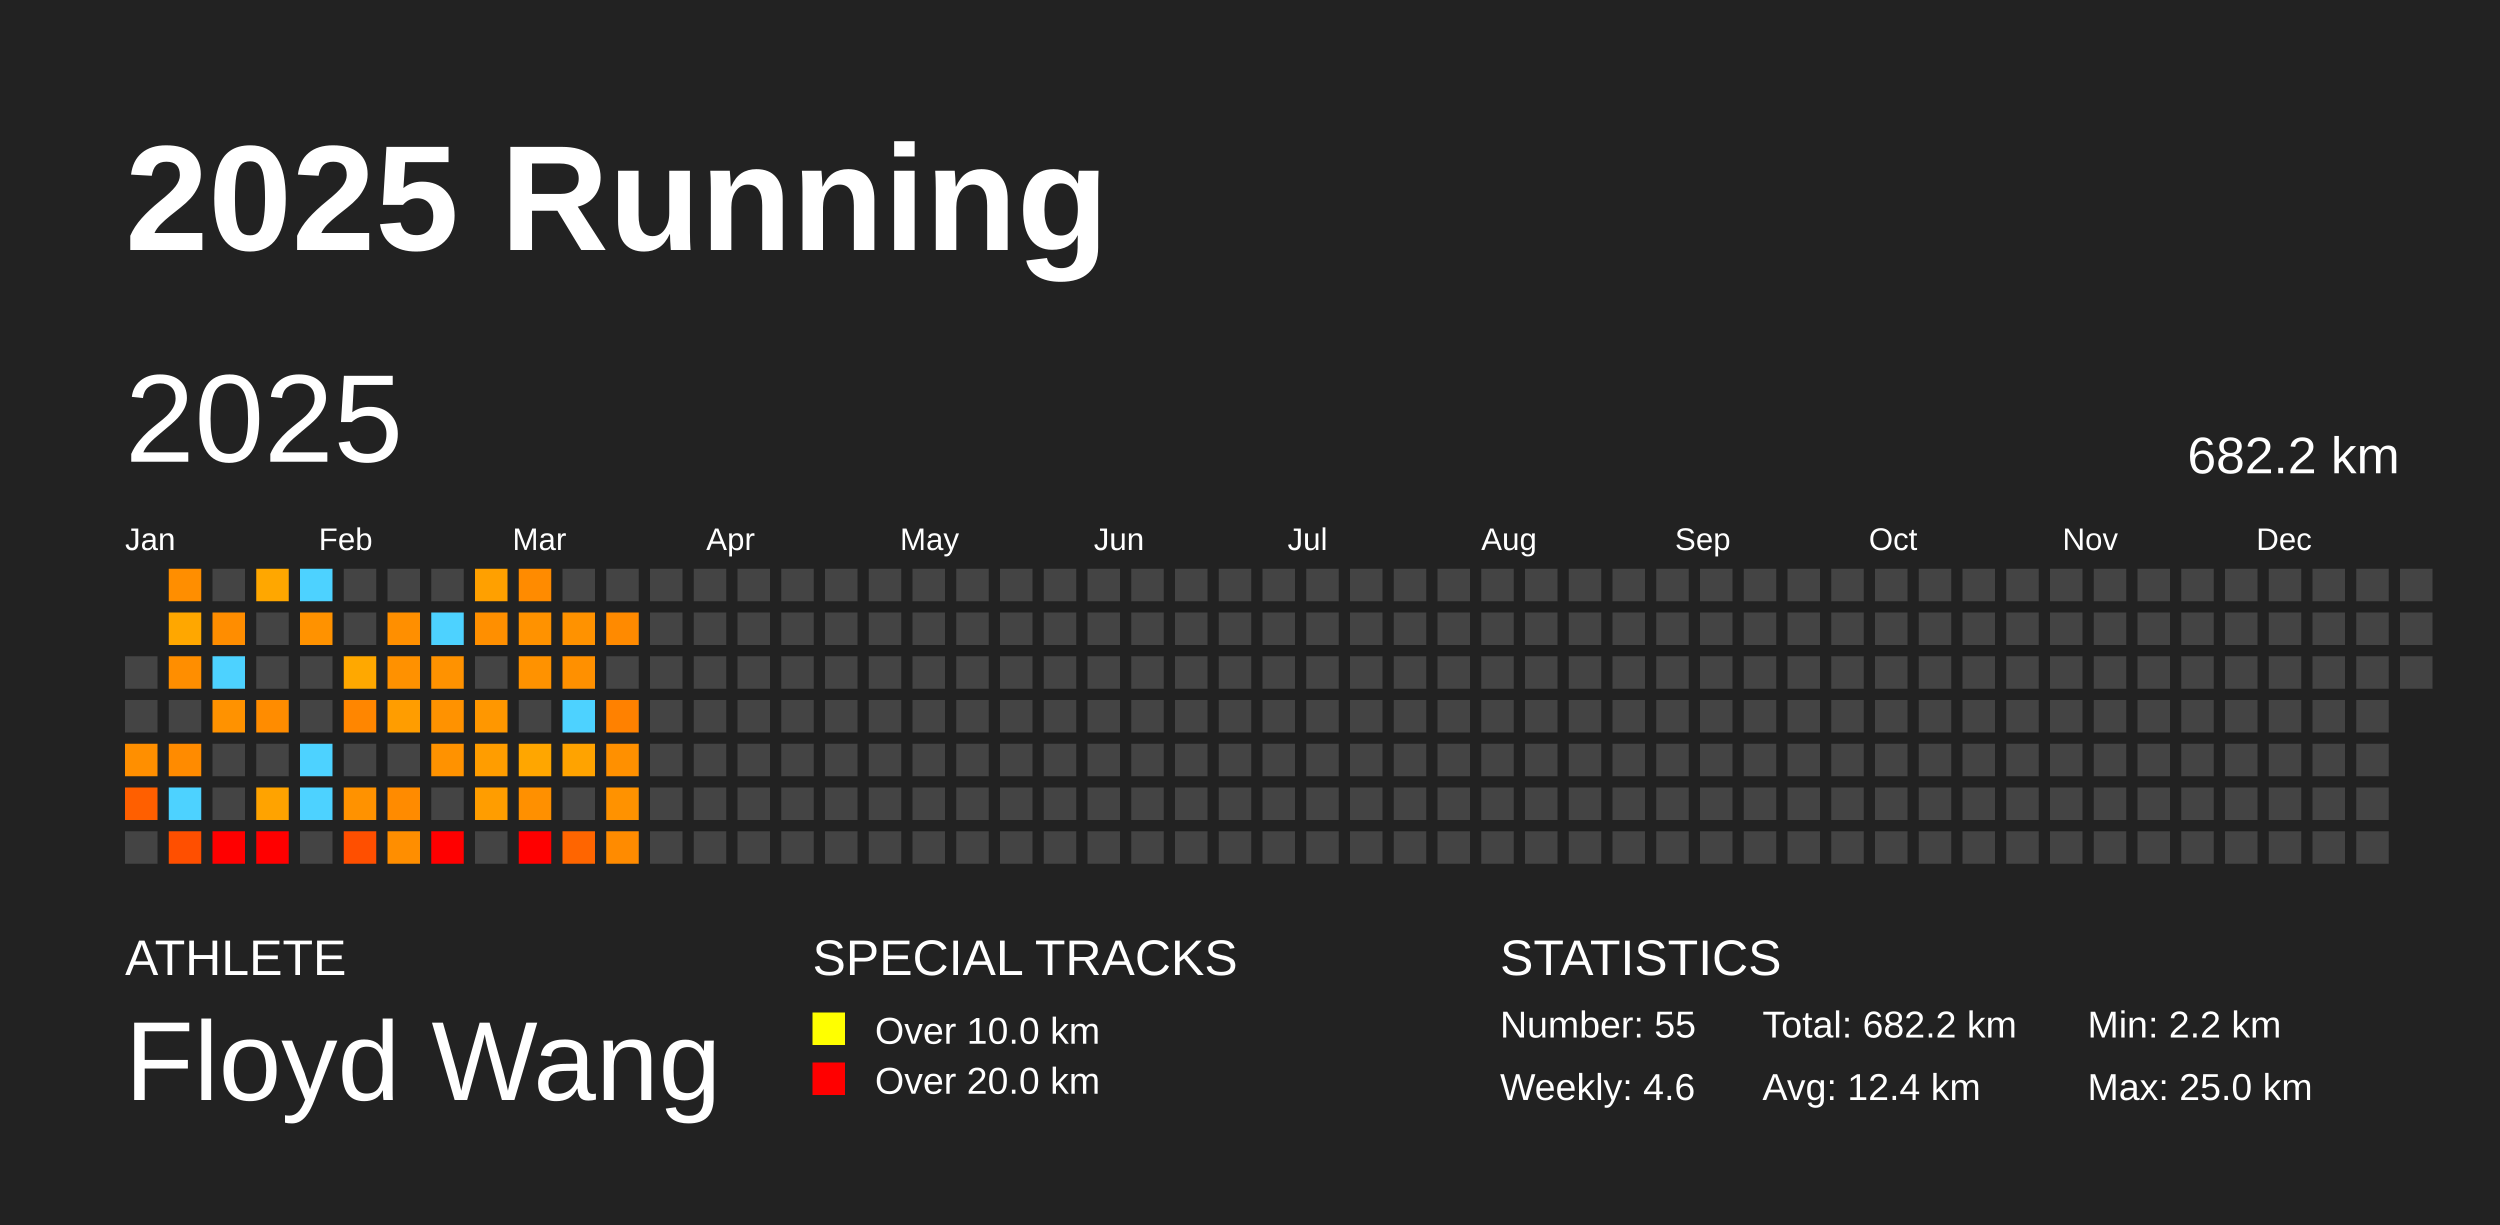
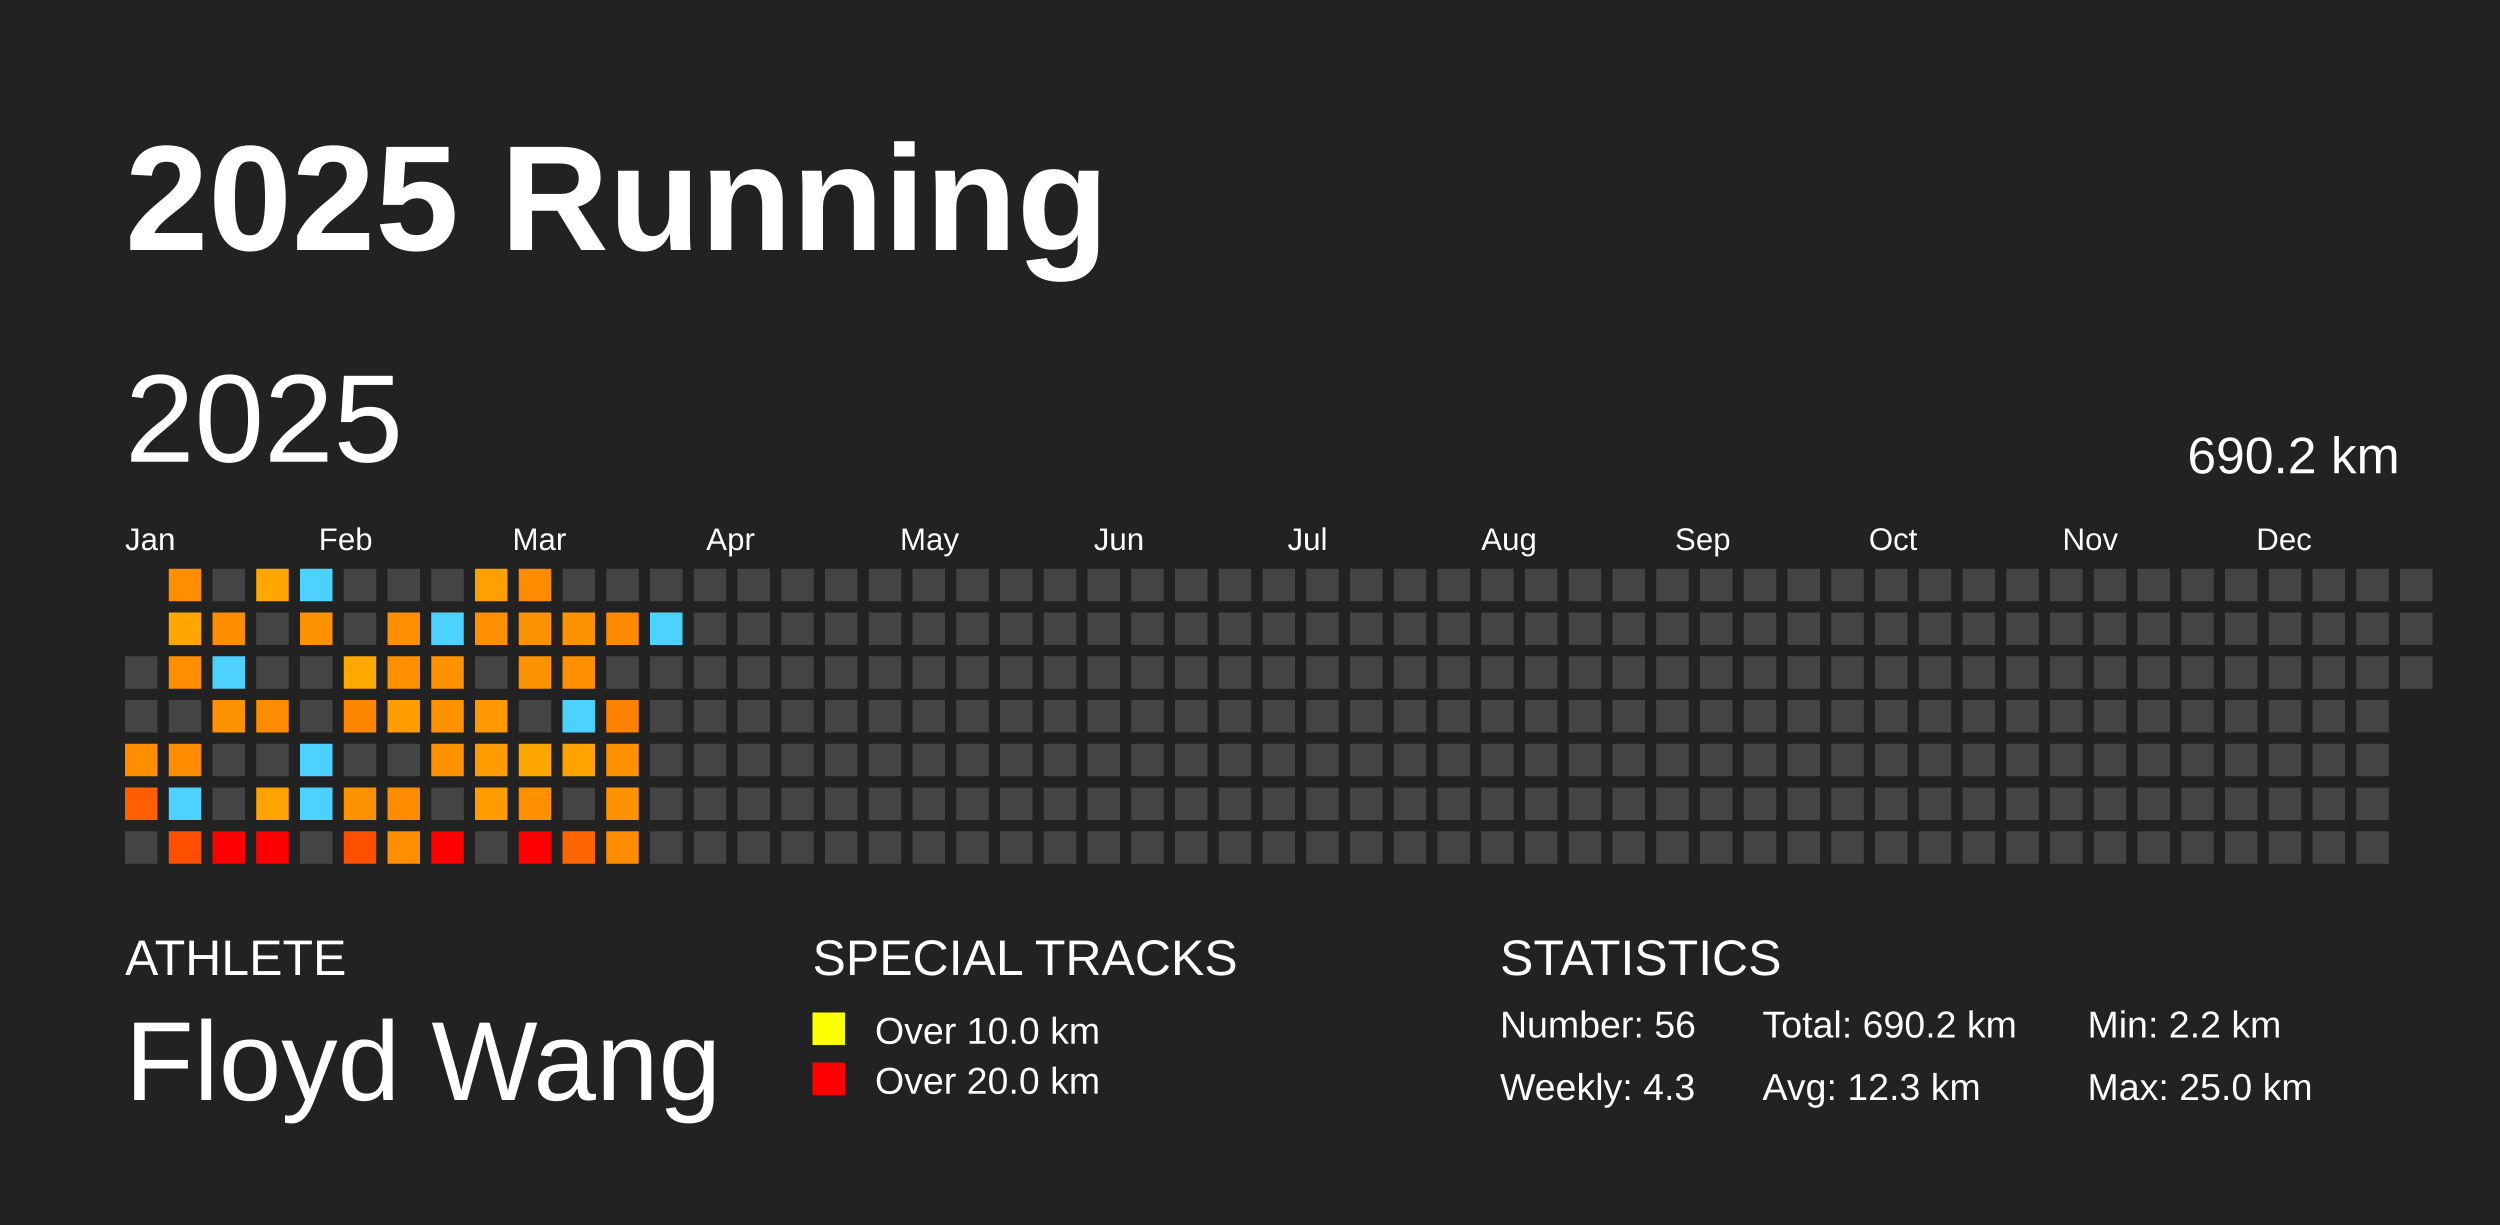
<svg xmlns="http://www.w3.org/2000/svg" baseProfile="full" height="98mm" version="1.1" viewBox="0,0,200,98" width="200mm">
  <defs />
  <rect fill="#222222" height="98" width="200" x="0" y="0" />
  <text fill="#FFFFFF" style="font-size:12px; font-family:Arial; font-weight:bold;" x="10" y="20">2025 Running</text>
  <text fill="#FFFFFF" style="font-size:4px; font-family:Arial" x="10" y="78">ATHLETE</text>
  <text fill="#FFFFFF" style="font-size:9px; font-family:Arial" x="10" y="88">Floyd Wang</text>
  <text fill="#FFFFFF" style="font-size:4px; font-family:Arial" x="65" y="78">SPECIAL TRACKS</text>
  <rect fill="yellow" height="2.6" width="2.6" x="65" y="81" />
  <text fill="#FFFFFF" style="font-size:3px; font-family:Arial" x="70" y="83.5">Over 10.0 km</text>
  <rect fill="red" height="2.6" width="2.6" x="65" y="85" />
  <text fill="#FFFFFF" style="font-size:3px; font-family:Arial" x="70" y="87.5">Over 20.0 km</text>
  <text fill="#FFFFFF" style="font-size:4px; font-family:Arial" x="120" y="78">STATISTICS</text>
-   <text fill="#FFFFFF" style="font-size:3px; font-family:Arial" x="120" y="83">Number: 55</text>
-   <text fill="#FFFFFF" style="font-size:3px; font-family:Arial" x="120" y="88">Weekly: 4.6</text>
-   <text fill="#FFFFFF" style="font-size:3px; font-family:Arial" x="141" y="83">Total: 682.2 km</text>
-   <text fill="#FFFFFF" style="font-size:3px; font-family:Arial" x="141" y="88">Avg: 12.4 km</text>
+   <text fill="#FFFFFF" style="font-size:3px; font-family:Arial" x="120" y="83">Number: 56</text>
+   <text fill="#FFFFFF" style="font-size:3px; font-family:Arial" x="120" y="88">Weekly: 4.3</text>
+   <text fill="#FFFFFF" style="font-size:3px; font-family:Arial" x="141" y="83">Total: 690.2 km</text>
+   <text fill="#FFFFFF" style="font-size:3px; font-family:Arial" x="141" y="88">Avg: 12.3 km</text>
  <text fill="#FFFFFF" style="font-size:3px; font-family:Arial" x="167" y="83">Min: 2.2 km</text>
  <text fill="#FFFFFF" style="font-size:3px; font-family:Arial" x="167" y="88">Max: 25.0 km</text>
  <text dominant-baseline="hanging" fill="#FFFFFF" style="font-size:10.0px; font-family:Arial;" x="10" y="30">2025</text>
-   <text dominant-baseline="hanging" fill="#FFFFFF" style="font-size:4.125px; font-family:Arial;" x="175" y="35">682.2 km</text>
+   <text dominant-baseline="hanging" fill="#FFFFFF" style="font-size:4.125px; font-family:Arial;" x="175" y="35">690.2 km</text>
  <text fill="#FFFFFF" style="font-size:2.5px; font-family:Arial" x="10.0" y="44">Jan</text>
  <text fill="#FFFFFF" style="font-size:2.5px; font-family:Arial" x="25.5" y="44">Feb</text>
  <text fill="#FFFFFF" style="font-size:2.5px; font-family:Arial" x="41.0" y="44">Mar</text>
  <text fill="#FFFFFF" style="font-size:2.5px; font-family:Arial" x="56.5" y="44">Apr</text>
  <text fill="#FFFFFF" style="font-size:2.5px; font-family:Arial" x="72.0" y="44">May</text>
  <text fill="#FFFFFF" style="font-size:2.5px; font-family:Arial" x="87.5" y="44">Jun</text>
  <text fill="#FFFFFF" style="font-size:2.5px; font-family:Arial" x="103.0" y="44">Jul</text>
  <text fill="#FFFFFF" style="font-size:2.5px; font-family:Arial" x="118.5" y="44">Aug</text>
  <text fill="#FFFFFF" style="font-size:2.5px; font-family:Arial" x="134.0" y="44">Sep</text>
  <text fill="#FFFFFF" style="font-size:2.5px; font-family:Arial" x="149.5" y="44">Oct</text>
  <text fill="#FFFFFF" style="font-size:2.5px; font-family:Arial" x="165.0" y="44">Nov</text>
  <text fill="#FFFFFF" style="font-size:2.5px; font-family:Arial" x="180.5" y="44">Dec</text>
  <rect fill="#444444" height="2.6" width="2.6" x="10.0" y="52.5" />
  <rect fill="#444444" height="2.6" width="2.6" x="10.0" y="56.0" />
  <rect fill="#ff8f00" height="2.6" width="2.6" x="10.0" y="59.5" />
  <rect fill="#ff5f00" height="2.6" width="2.6" x="10.0" y="63.0" />
  <rect fill="#444444" height="2.6" width="2.6" x="10.0" y="66.5" />
  <rect fill="#ff8e00" height="2.6" width="2.6" x="13.5" y="45.5" />
  <rect fill="#ffa700" height="2.6" width="2.6" x="13.5" y="49.0" />
  <rect fill="#ff8e00" height="2.6" width="2.6" x="13.5" y="52.5" />
  <rect fill="#444444" height="2.6" width="2.6" x="13.5" y="56.0" />
  <rect fill="#ff8b00" height="2.6" width="2.6" x="13.5" y="59.5" />
  <rect fill="#4dd2ff" height="2.6" width="2.6" x="13.5" y="63.0" />
  <rect fill="#ff4f00" height="2.6" width="2.6" x="13.5" y="66.5" />
  <rect fill="#444444" height="2.6" width="2.6" x="17.0" y="45.5" />
  <rect fill="#ff8d00" height="2.6" width="2.6" x="17.0" y="49.0" />
  <rect fill="#4dd2ff" height="2.6" width="2.6" x="17.0" y="52.5" />
  <rect fill="#ff9200" height="2.6" width="2.6" x="17.0" y="56.0" />
  <rect fill="#444444" height="2.6" width="2.6" x="17.0" y="59.5" />
  <rect fill="#444444" height="2.6" width="2.6" x="17.0" y="63.0" />
  <rect fill="red" height="2.6" width="2.6" x="17.0" y="66.5" />
  <rect fill="#ffa700" height="2.6" width="2.6" x="20.5" y="45.5" />
  <rect fill="#444444" height="2.6" width="2.6" x="20.5" y="49.0" />
  <rect fill="#444444" height="2.6" width="2.6" x="20.5" y="52.5" />
  <rect fill="#ff8c00" height="2.6" width="2.6" x="20.5" y="56.0" />
  <rect fill="#444444" height="2.6" width="2.6" x="20.5" y="59.5" />
  <rect fill="#ffa300" height="2.6" width="2.6" x="20.5" y="63.0" />
  <rect fill="red" height="2.6" width="2.6" x="20.5" y="66.5" />
  <rect fill="#4dd2ff" height="2.6" width="2.6" x="24.0" y="45.5" />
  <rect fill="#ff9200" height="2.6" width="2.6" x="24.0" y="49.0" />
  <rect fill="#444444" height="2.6" width="2.6" x="24.0" y="52.5" />
  <rect fill="#444444" height="2.6" width="2.6" x="24.0" y="56.0" />
  <rect fill="#4dd2ff" height="2.6" width="2.6" x="24.0" y="59.5" />
  <rect fill="#4dd2ff" height="2.6" width="2.6" x="24.0" y="63.0" />
  <rect fill="#444444" height="2.6" width="2.6" x="24.0" y="66.5" />
  <rect fill="#444444" height="2.6" width="2.6" x="27.5" y="45.5" />
  <rect fill="#444444" height="2.6" width="2.6" x="27.5" y="49.0" />
  <rect fill="#ffa800" height="2.6" width="2.6" x="27.5" y="52.5" />
  <rect fill="#ff8600" height="2.6" width="2.6" x="27.5" y="56.0" />
  <rect fill="#444444" height="2.6" width="2.6" x="27.5" y="59.5" />
  <rect fill="#ff9200" height="2.6" width="2.6" x="27.5" y="63.0" />
  <rect fill="#ff4f00" height="2.6" width="2.6" x="27.5" y="66.5" />
  <rect fill="#444444" height="2.6" width="2.6" x="31.0" y="45.5" />
  <rect fill="#ff8f00" height="2.6" width="2.6" x="31.0" y="49.0" />
  <rect fill="#ff9100" height="2.6" width="2.6" x="31.0" y="52.5" />
  <rect fill="#ff9d00" height="2.6" width="2.6" x="31.0" y="56.0" />
  <rect fill="#444444" height="2.6" width="2.6" x="31.0" y="59.5" />
  <rect fill="#ff8b00" height="2.6" width="2.6" x="31.0" y="63.0" />
  <rect fill="#ff8e00" height="2.6" width="2.6" x="31.0" y="66.5" />
  <rect fill="#444444" height="2.6" width="2.6" x="34.5" y="45.5" />
  <rect fill="#4dd2ff" height="2.6" width="2.6" x="34.5" y="49.0" />
  <rect fill="#ff9200" height="2.6" width="2.6" x="34.5" y="52.5" />
  <rect fill="#ff9200" height="2.6" width="2.6" x="34.5" y="56.0" />
  <rect fill="#ff9200" height="2.6" width="2.6" x="34.5" y="59.5" />
  <rect fill="#444444" height="2.6" width="2.6" x="34.5" y="63.0" />
  <rect fill="red" height="2.6" width="2.6" x="34.5" y="66.5" />
  <rect fill="#ffa000" height="2.6" width="2.6" x="38.0" y="45.5" />
  <rect fill="#ff8f00" height="2.6" width="2.6" x="38.0" y="49.0" />
  <rect fill="#444444" height="2.6" width="2.6" x="38.0" y="52.5" />
  <rect fill="#ff9700" height="2.6" width="2.6" x="38.0" y="56.0" />
  <rect fill="#ff9d00" height="2.6" width="2.6" x="38.0" y="59.5" />
  <rect fill="#ff9d00" height="2.6" width="2.6" x="38.0" y="63.0" />
  <rect fill="#444444" height="2.6" width="2.6" x="38.0" y="66.5" />
  <rect fill="#ff8b00" height="2.6" width="2.6" x="41.5" y="45.5" />
  <rect fill="#ff9200" height="2.6" width="2.6" x="41.5" y="49.0" />
  <rect fill="#ff9200" height="2.6" width="2.6" x="41.5" y="52.5" />
  <rect fill="#444444" height="2.6" width="2.6" x="41.5" y="56.0" />
  <rect fill="#ffa600" height="2.6" width="2.6" x="41.5" y="59.5" />
  <rect fill="#ff9000" height="2.6" width="2.6" x="41.5" y="63.0" />
  <rect fill="red" height="2.6" width="2.6" x="41.5" y="66.5" />
  <rect fill="#444444" height="2.6" width="2.6" x="45.0" y="45.5" />
  <rect fill="#ff9200" height="2.6" width="2.6" x="45.0" y="49.0" />
  <rect fill="#ff9000" height="2.6" width="2.6" x="45.0" y="52.5" />
  <rect fill="#4dd2ff" height="2.6" width="2.6" x="45.0" y="56.0" />
  <rect fill="#ffa300" height="2.6" width="2.6" x="45.0" y="59.5" />
  <rect fill="#444444" height="2.6" width="2.6" x="45.0" y="63.0" />
  <rect fill="#ff6500" height="2.6" width="2.6" x="45.0" y="66.5" />
  <rect fill="#444444" height="2.6" width="2.6" x="48.5" y="45.5" />
  <rect fill="#ff8a00" height="2.6" width="2.6" x="48.5" y="49.0" />
  <rect fill="#444444" height="2.6" width="2.6" x="48.5" y="52.5" />
  <rect fill="#ff8100" height="2.6" width="2.6" x="48.5" y="56.0" />
  <rect fill="#ff9000" height="2.6" width="2.6" x="48.5" y="59.5" />
  <rect fill="#ff9200" height="2.6" width="2.6" x="48.5" y="63.0" />
  <rect fill="#ff8b00" height="2.6" width="2.6" x="48.5" y="66.5" />
  <rect fill="#444444" height="2.6" width="2.6" x="52.0" y="45.5" />
-   <rect fill="#444444" height="2.6" width="2.6" x="52.0" y="49.0" />
+   <rect fill="#4dd2ff" height="2.6" width="2.6" x="52.0" y="49.0" />
  <rect fill="#444444" height="2.6" width="2.6" x="52.0" y="52.5" />
  <rect fill="#444444" height="2.6" width="2.6" x="52.0" y="56.0" />
  <rect fill="#444444" height="2.6" width="2.6" x="52.0" y="59.5" />
  <rect fill="#444444" height="2.6" width="2.6" x="52.0" y="63.0" />
  <rect fill="#444444" height="2.6" width="2.6" x="52.0" y="66.5" />
  <rect fill="#444444" height="2.6" width="2.6" x="55.5" y="45.5" />
  <rect fill="#444444" height="2.6" width="2.6" x="55.5" y="49.0" />
  <rect fill="#444444" height="2.6" width="2.6" x="55.5" y="52.5" />
  <rect fill="#444444" height="2.6" width="2.6" x="55.5" y="56.0" />
  <rect fill="#444444" height="2.6" width="2.6" x="55.5" y="59.5" />
  <rect fill="#444444" height="2.6" width="2.6" x="55.5" y="63.0" />
  <rect fill="#444444" height="2.6" width="2.6" x="55.5" y="66.5" />
  <rect fill="#444444" height="2.6" width="2.6" x="59.0" y="45.5" />
  <rect fill="#444444" height="2.6" width="2.6" x="59.0" y="49.0" />
  <rect fill="#444444" height="2.6" width="2.6" x="59.0" y="52.5" />
  <rect fill="#444444" height="2.6" width="2.6" x="59.0" y="56.0" />
  <rect fill="#444444" height="2.6" width="2.6" x="59.0" y="59.5" />
  <rect fill="#444444" height="2.6" width="2.6" x="59.0" y="63.0" />
  <rect fill="#444444" height="2.6" width="2.6" x="59.0" y="66.5" />
  <rect fill="#444444" height="2.6" width="2.6" x="62.5" y="45.5" />
  <rect fill="#444444" height="2.6" width="2.6" x="62.5" y="49.0" />
  <rect fill="#444444" height="2.6" width="2.6" x="62.5" y="52.5" />
  <rect fill="#444444" height="2.6" width="2.6" x="62.5" y="56.0" />
  <rect fill="#444444" height="2.6" width="2.6" x="62.5" y="59.5" />
  <rect fill="#444444" height="2.6" width="2.6" x="62.5" y="63.0" />
  <rect fill="#444444" height="2.6" width="2.6" x="62.5" y="66.5" />
  <rect fill="#444444" height="2.6" width="2.6" x="66.0" y="45.5" />
  <rect fill="#444444" height="2.6" width="2.6" x="66.0" y="49.0" />
  <rect fill="#444444" height="2.6" width="2.6" x="66.0" y="52.5" />
  <rect fill="#444444" height="2.6" width="2.6" x="66.0" y="56.0" />
  <rect fill="#444444" height="2.6" width="2.6" x="66.0" y="59.5" />
  <rect fill="#444444" height="2.6" width="2.6" x="66.0" y="63.0" />
  <rect fill="#444444" height="2.6" width="2.6" x="66.0" y="66.5" />
  <rect fill="#444444" height="2.6" width="2.6" x="69.5" y="45.5" />
  <rect fill="#444444" height="2.6" width="2.6" x="69.5" y="49.0" />
  <rect fill="#444444" height="2.6" width="2.6" x="69.5" y="52.5" />
  <rect fill="#444444" height="2.6" width="2.6" x="69.5" y="56.0" />
  <rect fill="#444444" height="2.6" width="2.6" x="69.5" y="59.5" />
  <rect fill="#444444" height="2.6" width="2.6" x="69.5" y="63.0" />
  <rect fill="#444444" height="2.6" width="2.6" x="69.5" y="66.5" />
  <rect fill="#444444" height="2.6" width="2.6" x="73.0" y="45.5" />
  <rect fill="#444444" height="2.6" width="2.6" x="73.0" y="49.0" />
  <rect fill="#444444" height="2.6" width="2.6" x="73.0" y="52.5" />
  <rect fill="#444444" height="2.6" width="2.6" x="73.0" y="56.0" />
  <rect fill="#444444" height="2.6" width="2.6" x="73.0" y="59.5" />
  <rect fill="#444444" height="2.6" width="2.6" x="73.0" y="63.0" />
  <rect fill="#444444" height="2.6" width="2.6" x="73.0" y="66.5" />
  <rect fill="#444444" height="2.6" width="2.6" x="76.5" y="45.5" />
  <rect fill="#444444" height="2.6" width="2.6" x="76.5" y="49.0" />
  <rect fill="#444444" height="2.6" width="2.6" x="76.5" y="52.5" />
  <rect fill="#444444" height="2.6" width="2.6" x="76.5" y="56.0" />
  <rect fill="#444444" height="2.6" width="2.6" x="76.5" y="59.5" />
  <rect fill="#444444" height="2.6" width="2.6" x="76.5" y="63.0" />
  <rect fill="#444444" height="2.6" width="2.6" x="76.5" y="66.5" />
  <rect fill="#444444" height="2.6" width="2.6" x="80.0" y="45.5" />
  <rect fill="#444444" height="2.6" width="2.6" x="80.0" y="49.0" />
  <rect fill="#444444" height="2.6" width="2.6" x="80.0" y="52.5" />
  <rect fill="#444444" height="2.6" width="2.6" x="80.0" y="56.0" />
  <rect fill="#444444" height="2.6" width="2.6" x="80.0" y="59.5" />
  <rect fill="#444444" height="2.6" width="2.6" x="80.0" y="63.0" />
  <rect fill="#444444" height="2.6" width="2.6" x="80.0" y="66.5" />
  <rect fill="#444444" height="2.6" width="2.6" x="83.5" y="45.5" />
  <rect fill="#444444" height="2.6" width="2.6" x="83.5" y="49.0" />
  <rect fill="#444444" height="2.6" width="2.6" x="83.5" y="52.5" />
  <rect fill="#444444" height="2.6" width="2.6" x="83.5" y="56.0" />
  <rect fill="#444444" height="2.6" width="2.6" x="83.5" y="59.5" />
  <rect fill="#444444" height="2.6" width="2.6" x="83.5" y="63.0" />
  <rect fill="#444444" height="2.6" width="2.6" x="83.5" y="66.5" />
  <rect fill="#444444" height="2.6" width="2.6" x="87.0" y="45.5" />
  <rect fill="#444444" height="2.6" width="2.6" x="87.0" y="49.0" />
  <rect fill="#444444" height="2.6" width="2.6" x="87.0" y="52.5" />
  <rect fill="#444444" height="2.6" width="2.6" x="87.0" y="56.0" />
  <rect fill="#444444" height="2.6" width="2.6" x="87.0" y="59.5" />
  <rect fill="#444444" height="2.6" width="2.6" x="87.0" y="63.0" />
  <rect fill="#444444" height="2.6" width="2.6" x="87.0" y="66.5" />
  <rect fill="#444444" height="2.6" width="2.6" x="90.5" y="45.5" />
  <rect fill="#444444" height="2.6" width="2.6" x="90.5" y="49.0" />
  <rect fill="#444444" height="2.6" width="2.6" x="90.5" y="52.5" />
  <rect fill="#444444" height="2.6" width="2.6" x="90.5" y="56.0" />
  <rect fill="#444444" height="2.6" width="2.6" x="90.5" y="59.5" />
  <rect fill="#444444" height="2.6" width="2.6" x="90.5" y="63.0" />
  <rect fill="#444444" height="2.6" width="2.6" x="90.5" y="66.5" />
  <rect fill="#444444" height="2.6" width="2.6" x="94.0" y="45.5" />
  <rect fill="#444444" height="2.6" width="2.6" x="94.0" y="49.0" />
  <rect fill="#444444" height="2.6" width="2.6" x="94.0" y="52.5" />
  <rect fill="#444444" height="2.6" width="2.6" x="94.0" y="56.0" />
  <rect fill="#444444" height="2.6" width="2.6" x="94.0" y="59.5" />
  <rect fill="#444444" height="2.6" width="2.6" x="94.0" y="63.0" />
  <rect fill="#444444" height="2.6" width="2.6" x="94.0" y="66.5" />
  <rect fill="#444444" height="2.6" width="2.6" x="97.5" y="45.5" />
  <rect fill="#444444" height="2.6" width="2.6" x="97.5" y="49.0" />
  <rect fill="#444444" height="2.6" width="2.6" x="97.5" y="52.5" />
  <rect fill="#444444" height="2.6" width="2.6" x="97.5" y="56.0" />
  <rect fill="#444444" height="2.6" width="2.6" x="97.5" y="59.5" />
  <rect fill="#444444" height="2.6" width="2.6" x="97.5" y="63.0" />
  <rect fill="#444444" height="2.6" width="2.6" x="97.5" y="66.5" />
  <rect fill="#444444" height="2.6" width="2.6" x="101.0" y="45.5" />
  <rect fill="#444444" height="2.6" width="2.6" x="101.0" y="49.0" />
  <rect fill="#444444" height="2.6" width="2.6" x="101.0" y="52.5" />
  <rect fill="#444444" height="2.6" width="2.6" x="101.0" y="56.0" />
  <rect fill="#444444" height="2.6" width="2.6" x="101.0" y="59.5" />
  <rect fill="#444444" height="2.6" width="2.6" x="101.0" y="63.0" />
  <rect fill="#444444" height="2.6" width="2.6" x="101.0" y="66.5" />
  <rect fill="#444444" height="2.6" width="2.6" x="104.5" y="45.5" />
  <rect fill="#444444" height="2.6" width="2.6" x="104.5" y="49.0" />
  <rect fill="#444444" height="2.6" width="2.6" x="104.5" y="52.5" />
  <rect fill="#444444" height="2.6" width="2.6" x="104.5" y="56.0" />
  <rect fill="#444444" height="2.6" width="2.6" x="104.5" y="59.5" />
  <rect fill="#444444" height="2.6" width="2.6" x="104.5" y="63.0" />
  <rect fill="#444444" height="2.6" width="2.6" x="104.5" y="66.5" />
  <rect fill="#444444" height="2.6" width="2.6" x="108.0" y="45.5" />
  <rect fill="#444444" height="2.6" width="2.6" x="108.0" y="49.0" />
  <rect fill="#444444" height="2.6" width="2.6" x="108.0" y="52.5" />
  <rect fill="#444444" height="2.6" width="2.6" x="108.0" y="56.0" />
  <rect fill="#444444" height="2.6" width="2.6" x="108.0" y="59.5" />
  <rect fill="#444444" height="2.6" width="2.6" x="108.0" y="63.0" />
  <rect fill="#444444" height="2.6" width="2.6" x="108.0" y="66.5" />
  <rect fill="#444444" height="2.6" width="2.6" x="111.5" y="45.5" />
  <rect fill="#444444" height="2.6" width="2.6" x="111.5" y="49.0" />
  <rect fill="#444444" height="2.6" width="2.6" x="111.5" y="52.5" />
  <rect fill="#444444" height="2.6" width="2.6" x="111.5" y="56.0" />
  <rect fill="#444444" height="2.6" width="2.6" x="111.5" y="59.5" />
  <rect fill="#444444" height="2.6" width="2.6" x="111.5" y="63.0" />
  <rect fill="#444444" height="2.6" width="2.6" x="111.5" y="66.5" />
  <rect fill="#444444" height="2.6" width="2.6" x="115.0" y="45.5" />
  <rect fill="#444444" height="2.6" width="2.6" x="115.0" y="49.0" />
  <rect fill="#444444" height="2.6" width="2.6" x="115.0" y="52.5" />
  <rect fill="#444444" height="2.6" width="2.6" x="115.0" y="56.0" />
  <rect fill="#444444" height="2.6" width="2.6" x="115.0" y="59.5" />
  <rect fill="#444444" height="2.6" width="2.6" x="115.0" y="63.0" />
  <rect fill="#444444" height="2.6" width="2.6" x="115.0" y="66.5" />
  <rect fill="#444444" height="2.6" width="2.6" x="118.5" y="45.5" />
  <rect fill="#444444" height="2.6" width="2.6" x="118.5" y="49.0" />
  <rect fill="#444444" height="2.6" width="2.6" x="118.5" y="52.5" />
  <rect fill="#444444" height="2.6" width="2.6" x="118.5" y="56.0" />
  <rect fill="#444444" height="2.6" width="2.6" x="118.5" y="59.5" />
  <rect fill="#444444" height="2.6" width="2.6" x="118.5" y="63.0" />
  <rect fill="#444444" height="2.6" width="2.6" x="118.5" y="66.5" />
  <rect fill="#444444" height="2.6" width="2.6" x="122.0" y="45.5" />
  <rect fill="#444444" height="2.6" width="2.6" x="122.0" y="49.0" />
  <rect fill="#444444" height="2.6" width="2.6" x="122.0" y="52.5" />
  <rect fill="#444444" height="2.6" width="2.6" x="122.0" y="56.0" />
  <rect fill="#444444" height="2.6" width="2.6" x="122.0" y="59.5" />
  <rect fill="#444444" height="2.6" width="2.6" x="122.0" y="63.0" />
  <rect fill="#444444" height="2.6" width="2.6" x="122.0" y="66.5" />
  <rect fill="#444444" height="2.6" width="2.6" x="125.5" y="45.5" />
  <rect fill="#444444" height="2.6" width="2.6" x="125.5" y="49.0" />
  <rect fill="#444444" height="2.6" width="2.6" x="125.5" y="52.5" />
  <rect fill="#444444" height="2.6" width="2.6" x="125.5" y="56.0" />
  <rect fill="#444444" height="2.6" width="2.6" x="125.5" y="59.5" />
  <rect fill="#444444" height="2.6" width="2.6" x="125.5" y="63.0" />
  <rect fill="#444444" height="2.6" width="2.6" x="125.5" y="66.5" />
  <rect fill="#444444" height="2.6" width="2.6" x="129.0" y="45.5" />
  <rect fill="#444444" height="2.6" width="2.6" x="129.0" y="49.0" />
  <rect fill="#444444" height="2.6" width="2.6" x="129.0" y="52.5" />
  <rect fill="#444444" height="2.6" width="2.6" x="129.0" y="56.0" />
  <rect fill="#444444" height="2.6" width="2.6" x="129.0" y="59.5" />
  <rect fill="#444444" height="2.6" width="2.6" x="129.0" y="63.0" />
  <rect fill="#444444" height="2.6" width="2.6" x="129.0" y="66.5" />
  <rect fill="#444444" height="2.6" width="2.6" x="132.5" y="45.5" />
  <rect fill="#444444" height="2.6" width="2.6" x="132.5" y="49.0" />
  <rect fill="#444444" height="2.6" width="2.6" x="132.5" y="52.5" />
  <rect fill="#444444" height="2.6" width="2.6" x="132.5" y="56.0" />
  <rect fill="#444444" height="2.6" width="2.6" x="132.5" y="59.5" />
  <rect fill="#444444" height="2.6" width="2.6" x="132.5" y="63.0" />
  <rect fill="#444444" height="2.6" width="2.6" x="132.5" y="66.5" />
  <rect fill="#444444" height="2.6" width="2.6" x="136.0" y="45.5" />
  <rect fill="#444444" height="2.6" width="2.6" x="136.0" y="49.0" />
  <rect fill="#444444" height="2.6" width="2.6" x="136.0" y="52.5" />
  <rect fill="#444444" height="2.6" width="2.6" x="136.0" y="56.0" />
  <rect fill="#444444" height="2.6" width="2.6" x="136.0" y="59.5" />
  <rect fill="#444444" height="2.6" width="2.6" x="136.0" y="63.0" />
  <rect fill="#444444" height="2.6" width="2.6" x="136.0" y="66.5" />
  <rect fill="#444444" height="2.6" width="2.6" x="139.5" y="45.5" />
  <rect fill="#444444" height="2.6" width="2.6" x="139.5" y="49.0" />
  <rect fill="#444444" height="2.6" width="2.6" x="139.5" y="52.5" />
  <rect fill="#444444" height="2.6" width="2.6" x="139.5" y="56.0" />
  <rect fill="#444444" height="2.6" width="2.6" x="139.5" y="59.5" />
  <rect fill="#444444" height="2.6" width="2.6" x="139.5" y="63.0" />
  <rect fill="#444444" height="2.6" width="2.6" x="139.5" y="66.5" />
  <rect fill="#444444" height="2.6" width="2.6" x="143.0" y="45.5" />
  <rect fill="#444444" height="2.6" width="2.6" x="143.0" y="49.0" />
  <rect fill="#444444" height="2.6" width="2.6" x="143.0" y="52.5" />
  <rect fill="#444444" height="2.6" width="2.6" x="143.0" y="56.0" />
  <rect fill="#444444" height="2.6" width="2.6" x="143.0" y="59.5" />
  <rect fill="#444444" height="2.6" width="2.6" x="143.0" y="63.0" />
  <rect fill="#444444" height="2.6" width="2.6" x="143.0" y="66.5" />
  <rect fill="#444444" height="2.6" width="2.6" x="146.5" y="45.5" />
  <rect fill="#444444" height="2.6" width="2.6" x="146.5" y="49.0" />
  <rect fill="#444444" height="2.6" width="2.6" x="146.5" y="52.5" />
  <rect fill="#444444" height="2.6" width="2.6" x="146.5" y="56.0" />
  <rect fill="#444444" height="2.6" width="2.6" x="146.5" y="59.5" />
  <rect fill="#444444" height="2.6" width="2.6" x="146.5" y="63.0" />
  <rect fill="#444444" height="2.6" width="2.6" x="146.5" y="66.5" />
  <rect fill="#444444" height="2.6" width="2.6" x="150.0" y="45.5" />
  <rect fill="#444444" height="2.6" width="2.6" x="150.0" y="49.0" />
  <rect fill="#444444" height="2.6" width="2.6" x="150.0" y="52.5" />
  <rect fill="#444444" height="2.6" width="2.6" x="150.0" y="56.0" />
  <rect fill="#444444" height="2.6" width="2.6" x="150.0" y="59.5" />
  <rect fill="#444444" height="2.6" width="2.6" x="150.0" y="63.0" />
  <rect fill="#444444" height="2.6" width="2.6" x="150.0" y="66.5" />
  <rect fill="#444444" height="2.6" width="2.6" x="153.5" y="45.5" />
  <rect fill="#444444" height="2.6" width="2.6" x="153.5" y="49.0" />
  <rect fill="#444444" height="2.6" width="2.6" x="153.5" y="52.5" />
  <rect fill="#444444" height="2.6" width="2.6" x="153.5" y="56.0" />
  <rect fill="#444444" height="2.6" width="2.6" x="153.5" y="59.5" />
  <rect fill="#444444" height="2.6" width="2.6" x="153.5" y="63.0" />
  <rect fill="#444444" height="2.6" width="2.6" x="153.5" y="66.5" />
  <rect fill="#444444" height="2.6" width="2.6" x="157.0" y="45.5" />
  <rect fill="#444444" height="2.6" width="2.6" x="157.0" y="49.0" />
  <rect fill="#444444" height="2.6" width="2.6" x="157.0" y="52.5" />
  <rect fill="#444444" height="2.6" width="2.6" x="157.0" y="56.0" />
  <rect fill="#444444" height="2.6" width="2.6" x="157.0" y="59.5" />
  <rect fill="#444444" height="2.6" width="2.6" x="157.0" y="63.0" />
  <rect fill="#444444" height="2.6" width="2.6" x="157.0" y="66.5" />
  <rect fill="#444444" height="2.6" width="2.6" x="160.5" y="45.5" />
  <rect fill="#444444" height="2.6" width="2.6" x="160.5" y="49.0" />
  <rect fill="#444444" height="2.6" width="2.6" x="160.5" y="52.5" />
  <rect fill="#444444" height="2.6" width="2.6" x="160.5" y="56.0" />
  <rect fill="#444444" height="2.6" width="2.6" x="160.5" y="59.5" />
  <rect fill="#444444" height="2.6" width="2.6" x="160.5" y="63.0" />
  <rect fill="#444444" height="2.6" width="2.6" x="160.5" y="66.5" />
  <rect fill="#444444" height="2.6" width="2.6" x="164.0" y="45.5" />
  <rect fill="#444444" height="2.6" width="2.6" x="164.0" y="49.0" />
  <rect fill="#444444" height="2.6" width="2.6" x="164.0" y="52.5" />
  <rect fill="#444444" height="2.6" width="2.6" x="164.0" y="56.0" />
  <rect fill="#444444" height="2.6" width="2.6" x="164.0" y="59.5" />
  <rect fill="#444444" height="2.6" width="2.6" x="164.0" y="63.0" />
  <rect fill="#444444" height="2.6" width="2.6" x="164.0" y="66.5" />
  <rect fill="#444444" height="2.6" width="2.6" x="167.5" y="45.5" />
  <rect fill="#444444" height="2.6" width="2.6" x="167.5" y="49.0" />
  <rect fill="#444444" height="2.6" width="2.6" x="167.5" y="52.5" />
  <rect fill="#444444" height="2.6" width="2.6" x="167.5" y="56.0" />
  <rect fill="#444444" height="2.6" width="2.6" x="167.5" y="59.5" />
  <rect fill="#444444" height="2.6" width="2.6" x="167.5" y="63.0" />
  <rect fill="#444444" height="2.6" width="2.6" x="167.5" y="66.5" />
  <rect fill="#444444" height="2.6" width="2.6" x="171.0" y="45.5" />
  <rect fill="#444444" height="2.6" width="2.6" x="171.0" y="49.0" />
  <rect fill="#444444" height="2.6" width="2.6" x="171.0" y="52.5" />
  <rect fill="#444444" height="2.6" width="2.6" x="171.0" y="56.0" />
  <rect fill="#444444" height="2.6" width="2.6" x="171.0" y="59.5" />
  <rect fill="#444444" height="2.6" width="2.6" x="171.0" y="63.0" />
  <rect fill="#444444" height="2.6" width="2.6" x="171.0" y="66.5" />
  <rect fill="#444444" height="2.6" width="2.6" x="174.5" y="45.5" />
  <rect fill="#444444" height="2.6" width="2.6" x="174.5" y="49.0" />
  <rect fill="#444444" height="2.6" width="2.6" x="174.5" y="52.5" />
  <rect fill="#444444" height="2.6" width="2.6" x="174.5" y="56.0" />
  <rect fill="#444444" height="2.6" width="2.6" x="174.5" y="59.5" />
  <rect fill="#444444" height="2.6" width="2.6" x="174.5" y="63.0" />
  <rect fill="#444444" height="2.6" width="2.6" x="174.5" y="66.5" />
  <rect fill="#444444" height="2.6" width="2.6" x="178.0" y="45.5" />
  <rect fill="#444444" height="2.6" width="2.6" x="178.0" y="49.0" />
  <rect fill="#444444" height="2.6" width="2.6" x="178.0" y="52.5" />
  <rect fill="#444444" height="2.6" width="2.6" x="178.0" y="56.0" />
  <rect fill="#444444" height="2.6" width="2.6" x="178.0" y="59.5" />
  <rect fill="#444444" height="2.6" width="2.6" x="178.0" y="63.0" />
  <rect fill="#444444" height="2.6" width="2.6" x="178.0" y="66.5" />
  <rect fill="#444444" height="2.6" width="2.6" x="181.5" y="45.5" />
  <rect fill="#444444" height="2.6" width="2.6" x="181.5" y="49.0" />
  <rect fill="#444444" height="2.6" width="2.6" x="181.5" y="52.5" />
  <rect fill="#444444" height="2.6" width="2.6" x="181.5" y="56.0" />
  <rect fill="#444444" height="2.6" width="2.6" x="181.5" y="59.5" />
  <rect fill="#444444" height="2.6" width="2.6" x="181.5" y="63.0" />
  <rect fill="#444444" height="2.6" width="2.6" x="181.5" y="66.5" />
  <rect fill="#444444" height="2.6" width="2.6" x="185.0" y="45.5" />
  <rect fill="#444444" height="2.6" width="2.6" x="185.0" y="49.0" />
  <rect fill="#444444" height="2.6" width="2.6" x="185.0" y="52.5" />
  <rect fill="#444444" height="2.6" width="2.6" x="185.0" y="56.0" />
  <rect fill="#444444" height="2.6" width="2.6" x="185.0" y="59.5" />
  <rect fill="#444444" height="2.6" width="2.6" x="185.0" y="63.0" />
  <rect fill="#444444" height="2.6" width="2.6" x="185.0" y="66.5" />
  <rect fill="#444444" height="2.6" width="2.6" x="188.5" y="45.5" />
  <rect fill="#444444" height="2.6" width="2.6" x="188.5" y="49.0" />
  <rect fill="#444444" height="2.6" width="2.6" x="188.5" y="52.5" />
  <rect fill="#444444" height="2.6" width="2.6" x="188.5" y="56.0" />
  <rect fill="#444444" height="2.6" width="2.6" x="188.5" y="59.5" />
  <rect fill="#444444" height="2.6" width="2.6" x="188.5" y="63.0" />
  <rect fill="#444444" height="2.6" width="2.6" x="188.5" y="66.5" />
  <rect fill="#444444" height="2.6" width="2.6" x="192.0" y="45.5" />
  <rect fill="#444444" height="2.6" width="2.6" x="192.0" y="49.0" />
  <rect fill="#444444" height="2.6" width="2.6" x="192.0" y="52.5" />
</svg>
